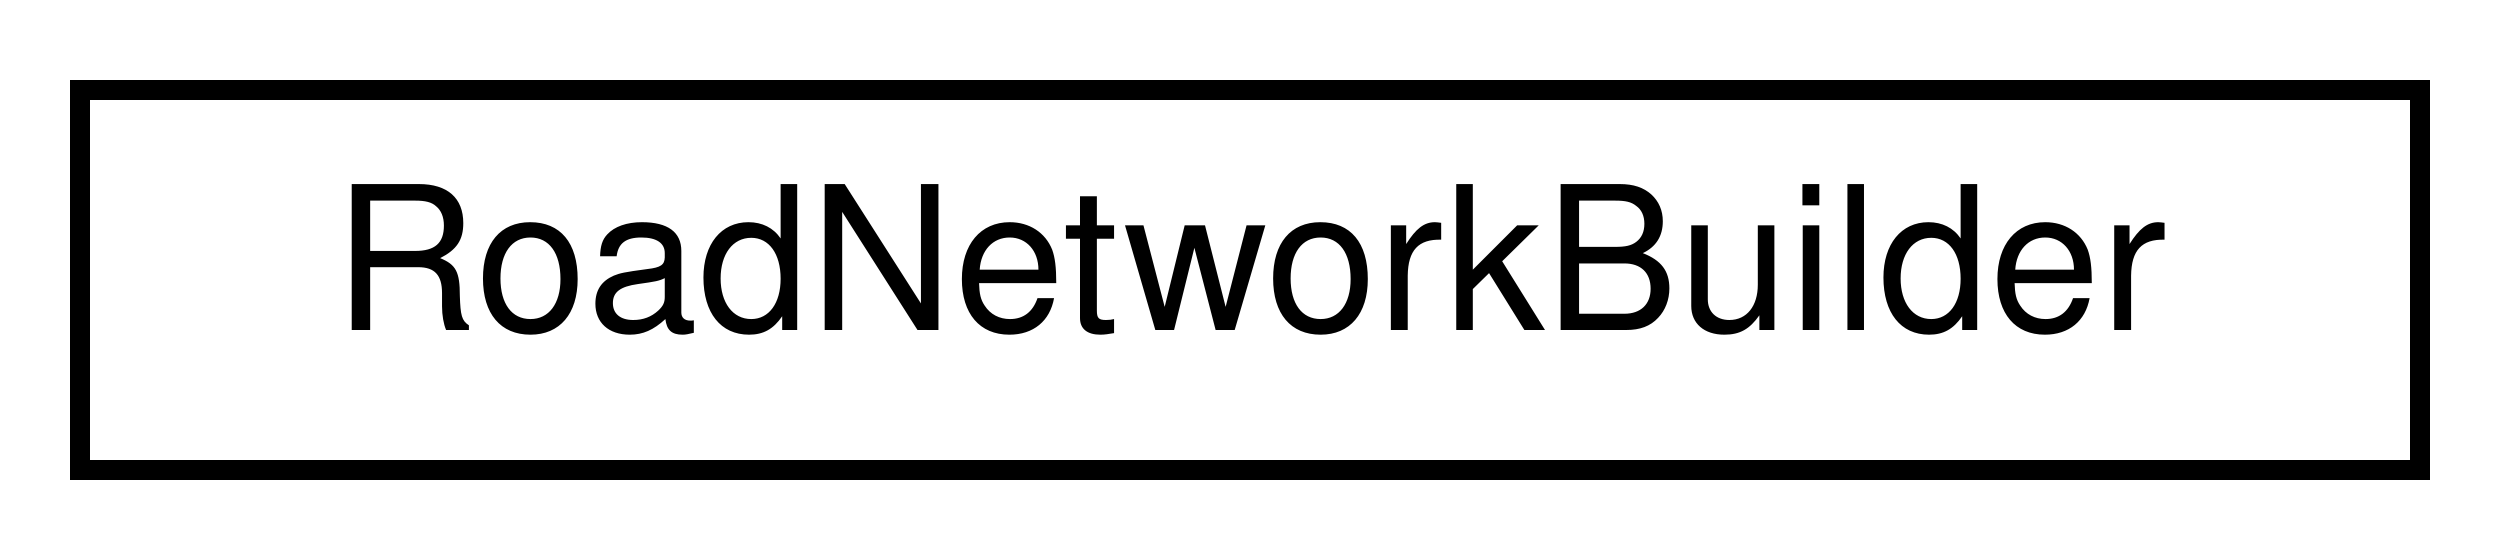
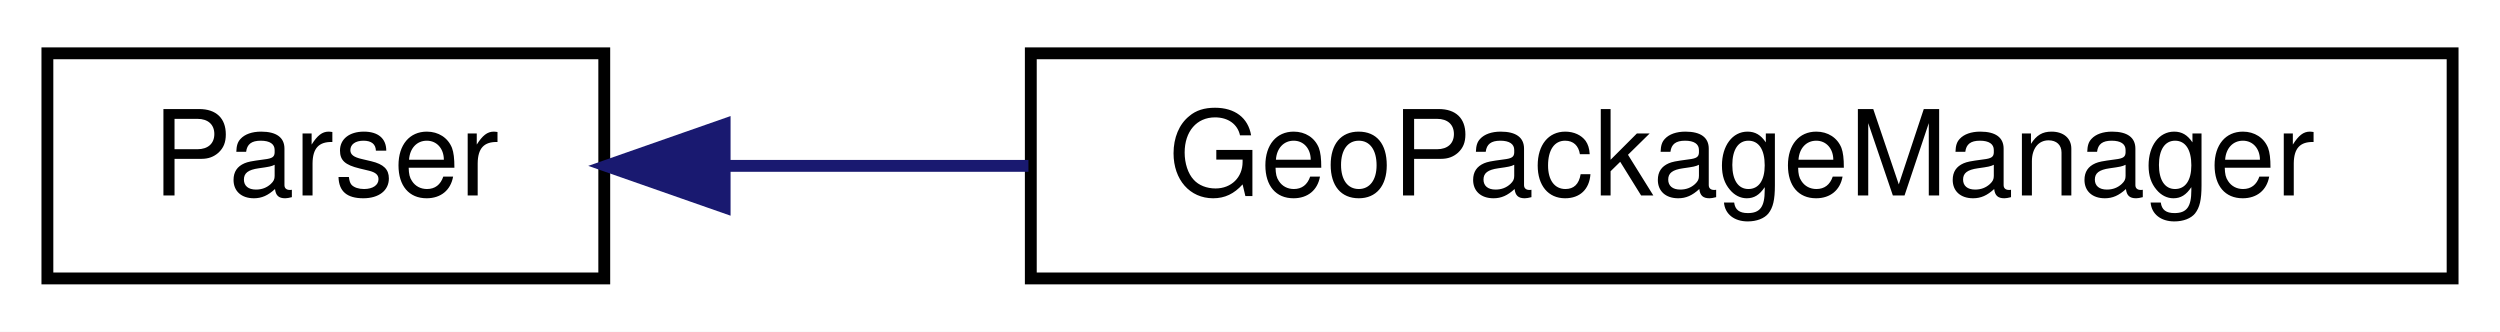
- <svg xmlns="http://www.w3.org/2000/svg" xmlns:xlink="http://www.w3.org/1999/xlink" width="125pt" height="28pt" viewBox="0.00 0.00 125.00 28.00">
+ <svg xmlns="http://www.w3.org/2000/svg" xmlns:xlink="http://www.w3.org/1999/xlink" width="211pt" height="28pt" viewBox="0.00 0.00 211.00 28.00">
  <g id="graph0" class="graph" transform="scale(1 1) rotate(0) translate(4 24)">
-     <polygon fill="white" stroke="transparent" points="-4,4 -4,-24 121,-24 121,4 -4,4" />
+     <polygon fill="white" stroke="transparent" points="-4,4 -4,-24 207,-24 207,4 -4,4" />
    <g id="node1" class="node">
      <g id="a_node1">
-         <a xlink:href="classmaliput__geopackage_1_1builder_1_1_road_network_builder.html" target="_top" xlink:title="Builds a maliput::api::RoadNetwork from a GeoPackage file.">
-           <polygon fill="white" stroke="black" points="0,-0.5 0,-19.5 117,-19.5 117,-0.5 0,-0.5" />
-           <text text-anchor="middle" x="58.5" y="-7.5" font-family="Helvetica,sans-Serif" font-size="10.00">RoadNetworkBuilder</text>
+         <a xlink:href="../../maliput_sparse/html/classmaliput__sparse_1_1parser_1_1_parser.html" xlink:title=" ">
+           <polygon fill="white" stroke="black" points="0,-0.5 0,-19.5 47,-19.5 47,-0.5 0,-0.5" />
+           <text text-anchor="middle" x="23.5" y="-7.5" font-family="Helvetica,sans-Serif" font-size="10.00">Parser</text>
        </a>
      </g>
    </g>
+     <g id="node2" class="node">
+       <g id="a_node2">
+         <a xlink:href="classmaliput__geopackage_1_1geopackage_1_1_geo_package_manager.html" target="_top" xlink:title="GeoPackageManager is responsible for loading a GeoPackage file, parsing it according to the maliput G...">
+           <polygon fill="white" stroke="black" points="83,-0.5 83,-19.5 203,-19.5 203,-0.5 83,-0.5" />
+           <text text-anchor="middle" x="143" y="-7.5" font-family="Helvetica,sans-Serif" font-size="10.00">GeoPackageManager</text>
+         </a>
+       </g>
+     </g>
+     <g id="edge1" class="edge">
+       <path fill="none" stroke="midnightblue" d="M57.41,-10C65.35,-10 74.07,-10 82.8,-10" />
+       <polygon fill="midnightblue" stroke="midnightblue" points="57.16,-6.5 47.16,-10 57.16,-13.5 57.16,-6.5" />
+     </g>
  </g>
</svg>
